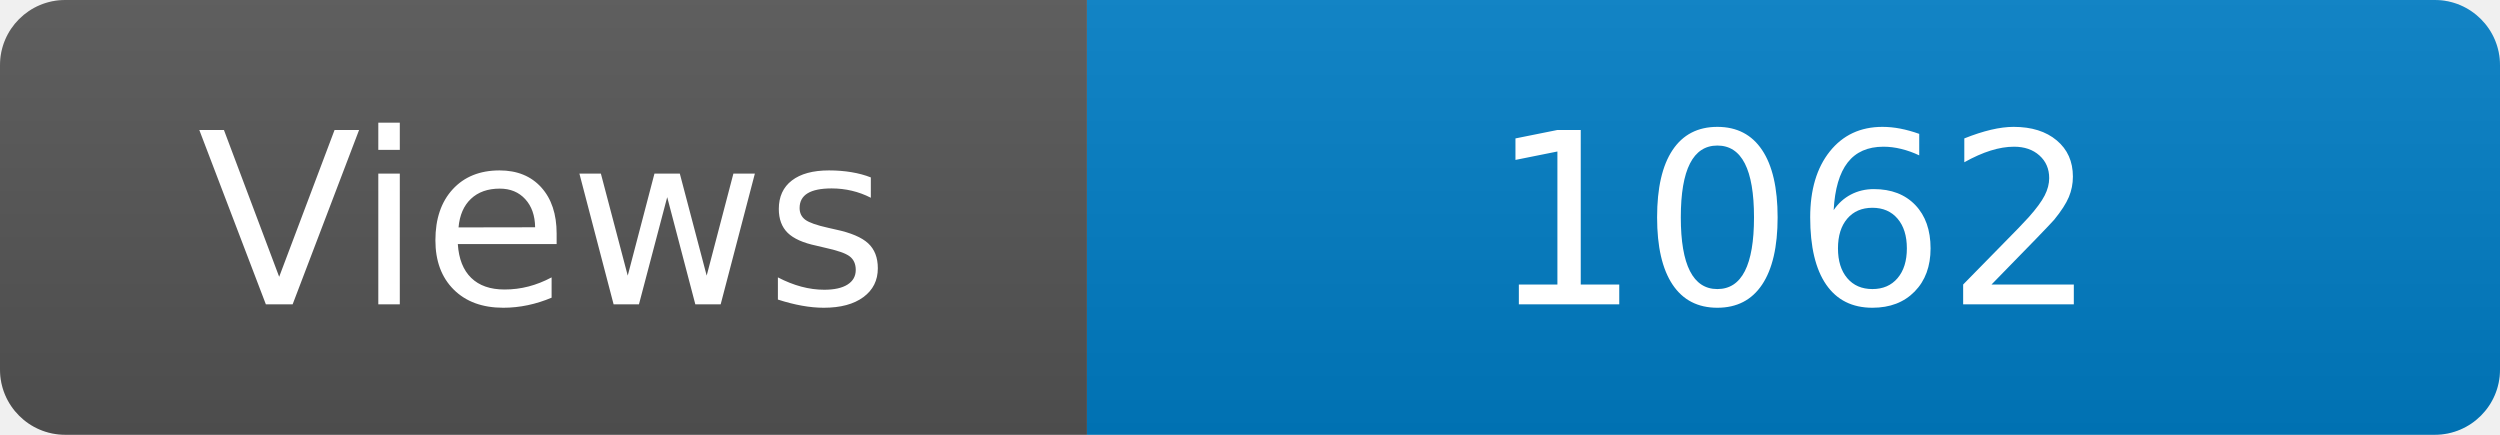
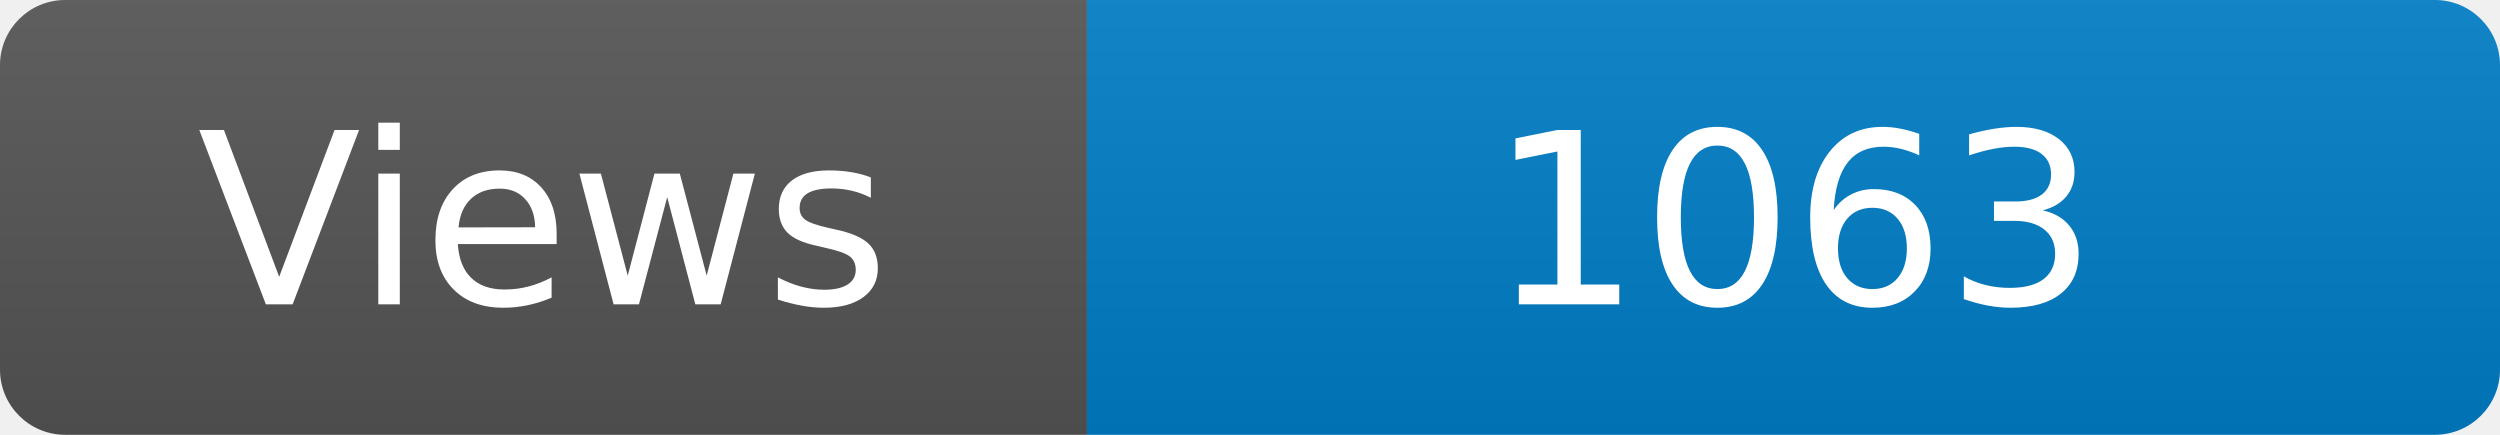
<svg xmlns="http://www.w3.org/2000/svg" width="115" height="20" role="img" aria-label="Maintained?: yes">
  <linearGradient id="s" x2="0" y2="100%">
    <stop offset="0" stop-color="#bbb" stop-opacity=".1" />
    <stop offset="1" stop-opacity=".1" />
  </linearGradient>
  <clipPath id="r">
    <rect width="115" height="20" rx="3" fill="#fff" />
  </clipPath>
  <g clip-path="url(#r)">
    <rect width="50" height="20" fill="#555" />
    <rect x="50" width="160" height="20" fill="#007ec6" />
    <rect width="115" height="20" fill="url(#s)" />
  </g>
  <g fill="#fff" text-anchor="middle" font-family="Verdana,Geneva,DejaVu Sans,sans-serif" font-size="110">
    <text x="250" y="140" transform="scale(.1)" fill="#fff">Views</text>
-     <text x="825" y="140" transform="scale(.1)" fill="#fff">1062</text>
+     <text x="825" y="140" transform="scale(.1)" fill="#fff">1063</text>
  </g>
</svg>
